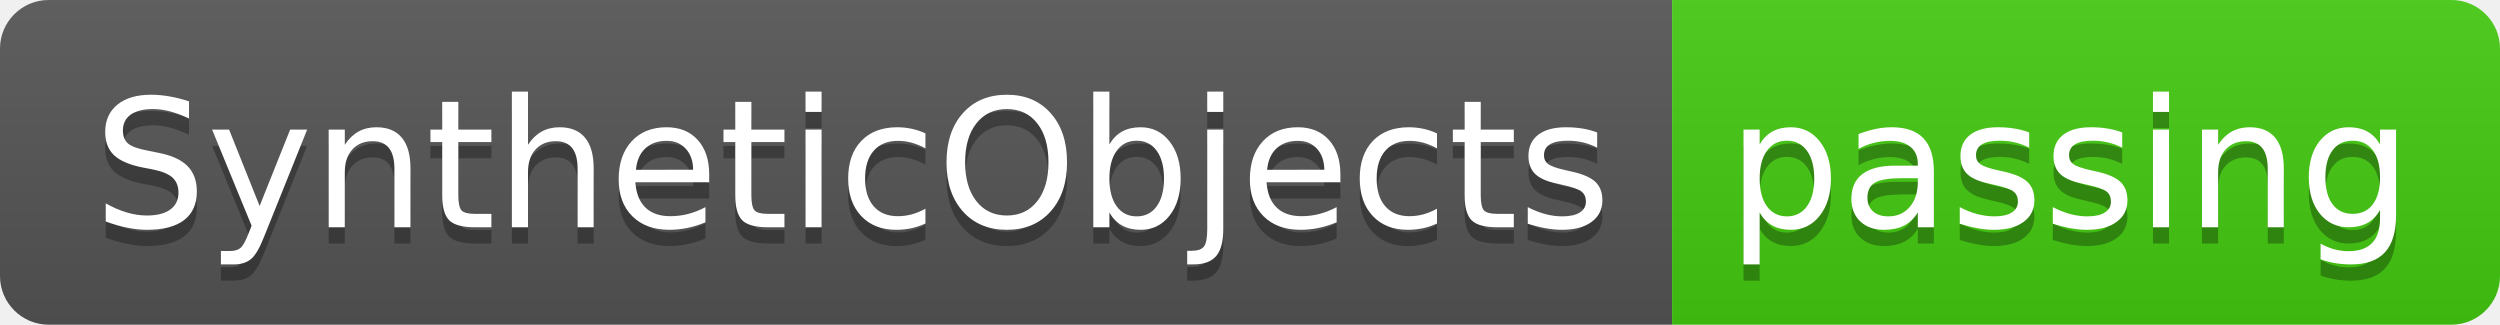
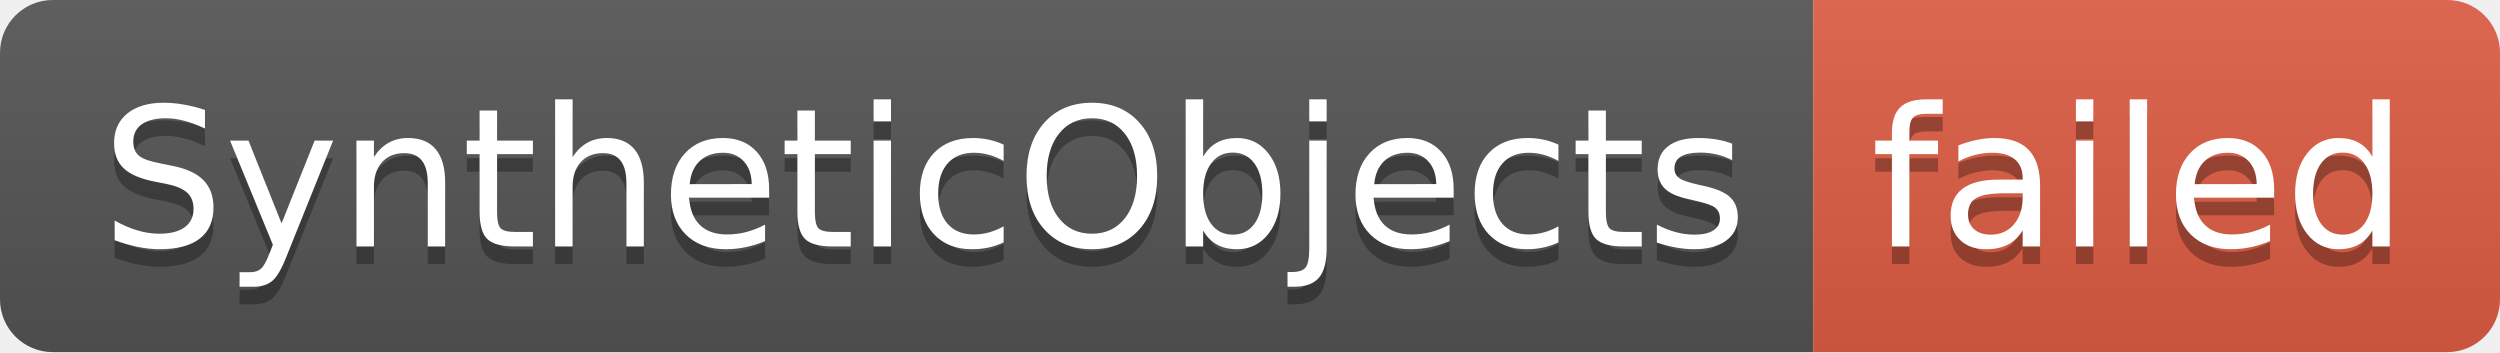
- <svg xmlns="http://www.w3.org/2000/svg" width="154" height="20" role="img" aria-label="SyntheticObjects: passing">
+ <svg xmlns="http://www.w3.org/2000/svg" width="142" height="20" role="img" aria-label="SyntheticObjects: failed">
  <linearGradient id="s" x2="0" y2="100%">
    <stop offset="0" stop-color="#bbb" stop-opacity=".1" />
    <stop offset="1" stop-opacity=".1" />
  </linearGradient>
  <clipPath id="r">
-     <rect width="154" height="20" rx="3" fill="#fff" />
+     <rect width="142" height="20" rx="3" fill="#fff" />
  </clipPath>
  <g clip-path="url(#r)">
    <rect width="103" height="20" fill="#555" />
-     <rect x="103" width="51" height="20" fill="#4c1" />
-     <rect width="154" height="20" fill="url(#s)" />
+     <rect x="103" width="39" height="20" fill="#e05d44" />
+     <rect width="142" height="20" fill="url(#s)" />
  </g>
  <g fill="#fff" text-anchor="middle" font-family="Verdana,Geneva,DejaVu Sans,sans-serif" text-rendering="geometricPrecision" font-size="110">
    <text aria-hidden="true" x="525" y="150" fill="#010101" fill-opacity=".3" transform="scale(.1)" textLength="930">SyntheticObjects</text>
    <text x="525" y="140" transform="scale(.1)" fill="#fff" textLength="930">SyntheticObjects</text>
-     <text aria-hidden="true" x="1275" y="150" fill="#010101" fill-opacity=".3" transform="scale(.1)" textLength="410">passing</text>
-     <text x="1275" y="140" transform="scale(.1)" fill="#fff" textLength="410">passing</text>
+     <text aria-hidden="true" x="1215" y="150" fill="#010101" fill-opacity=".3" transform="scale(.1)" textLength="290">failed</text>
+     <text x="1215" y="140" transform="scale(.1)" fill="#fff" textLength="290">failed</text>
  </g>
</svg>
